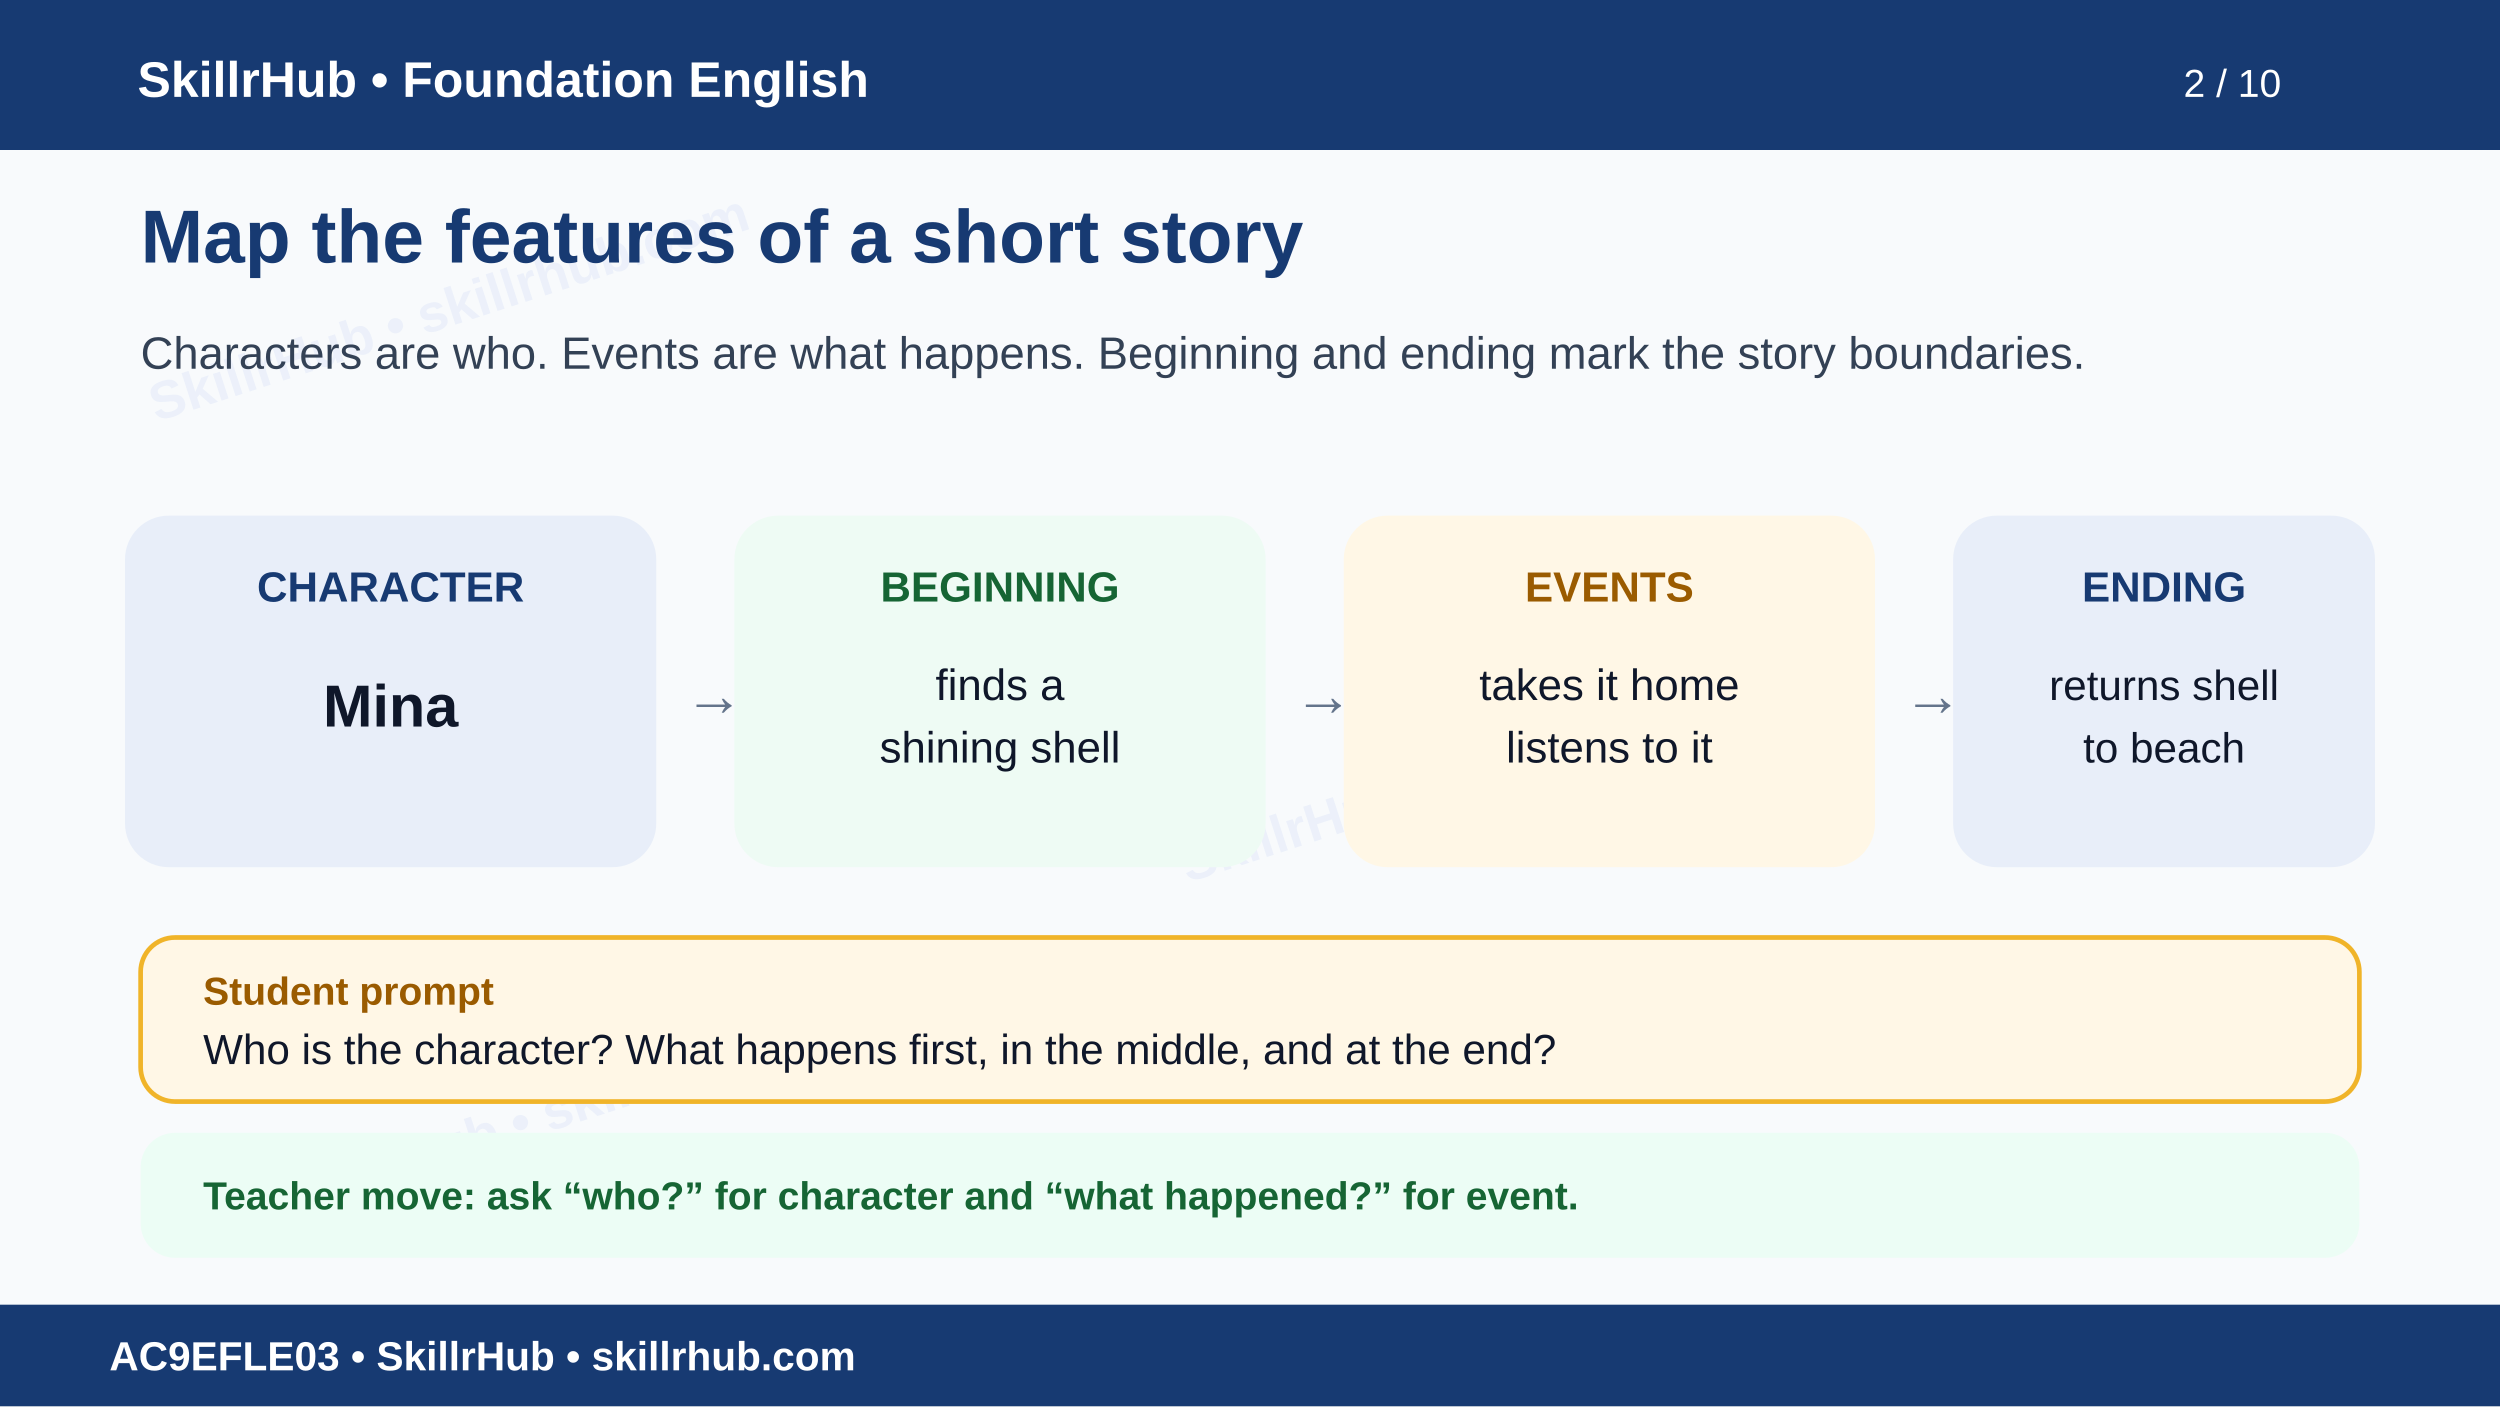
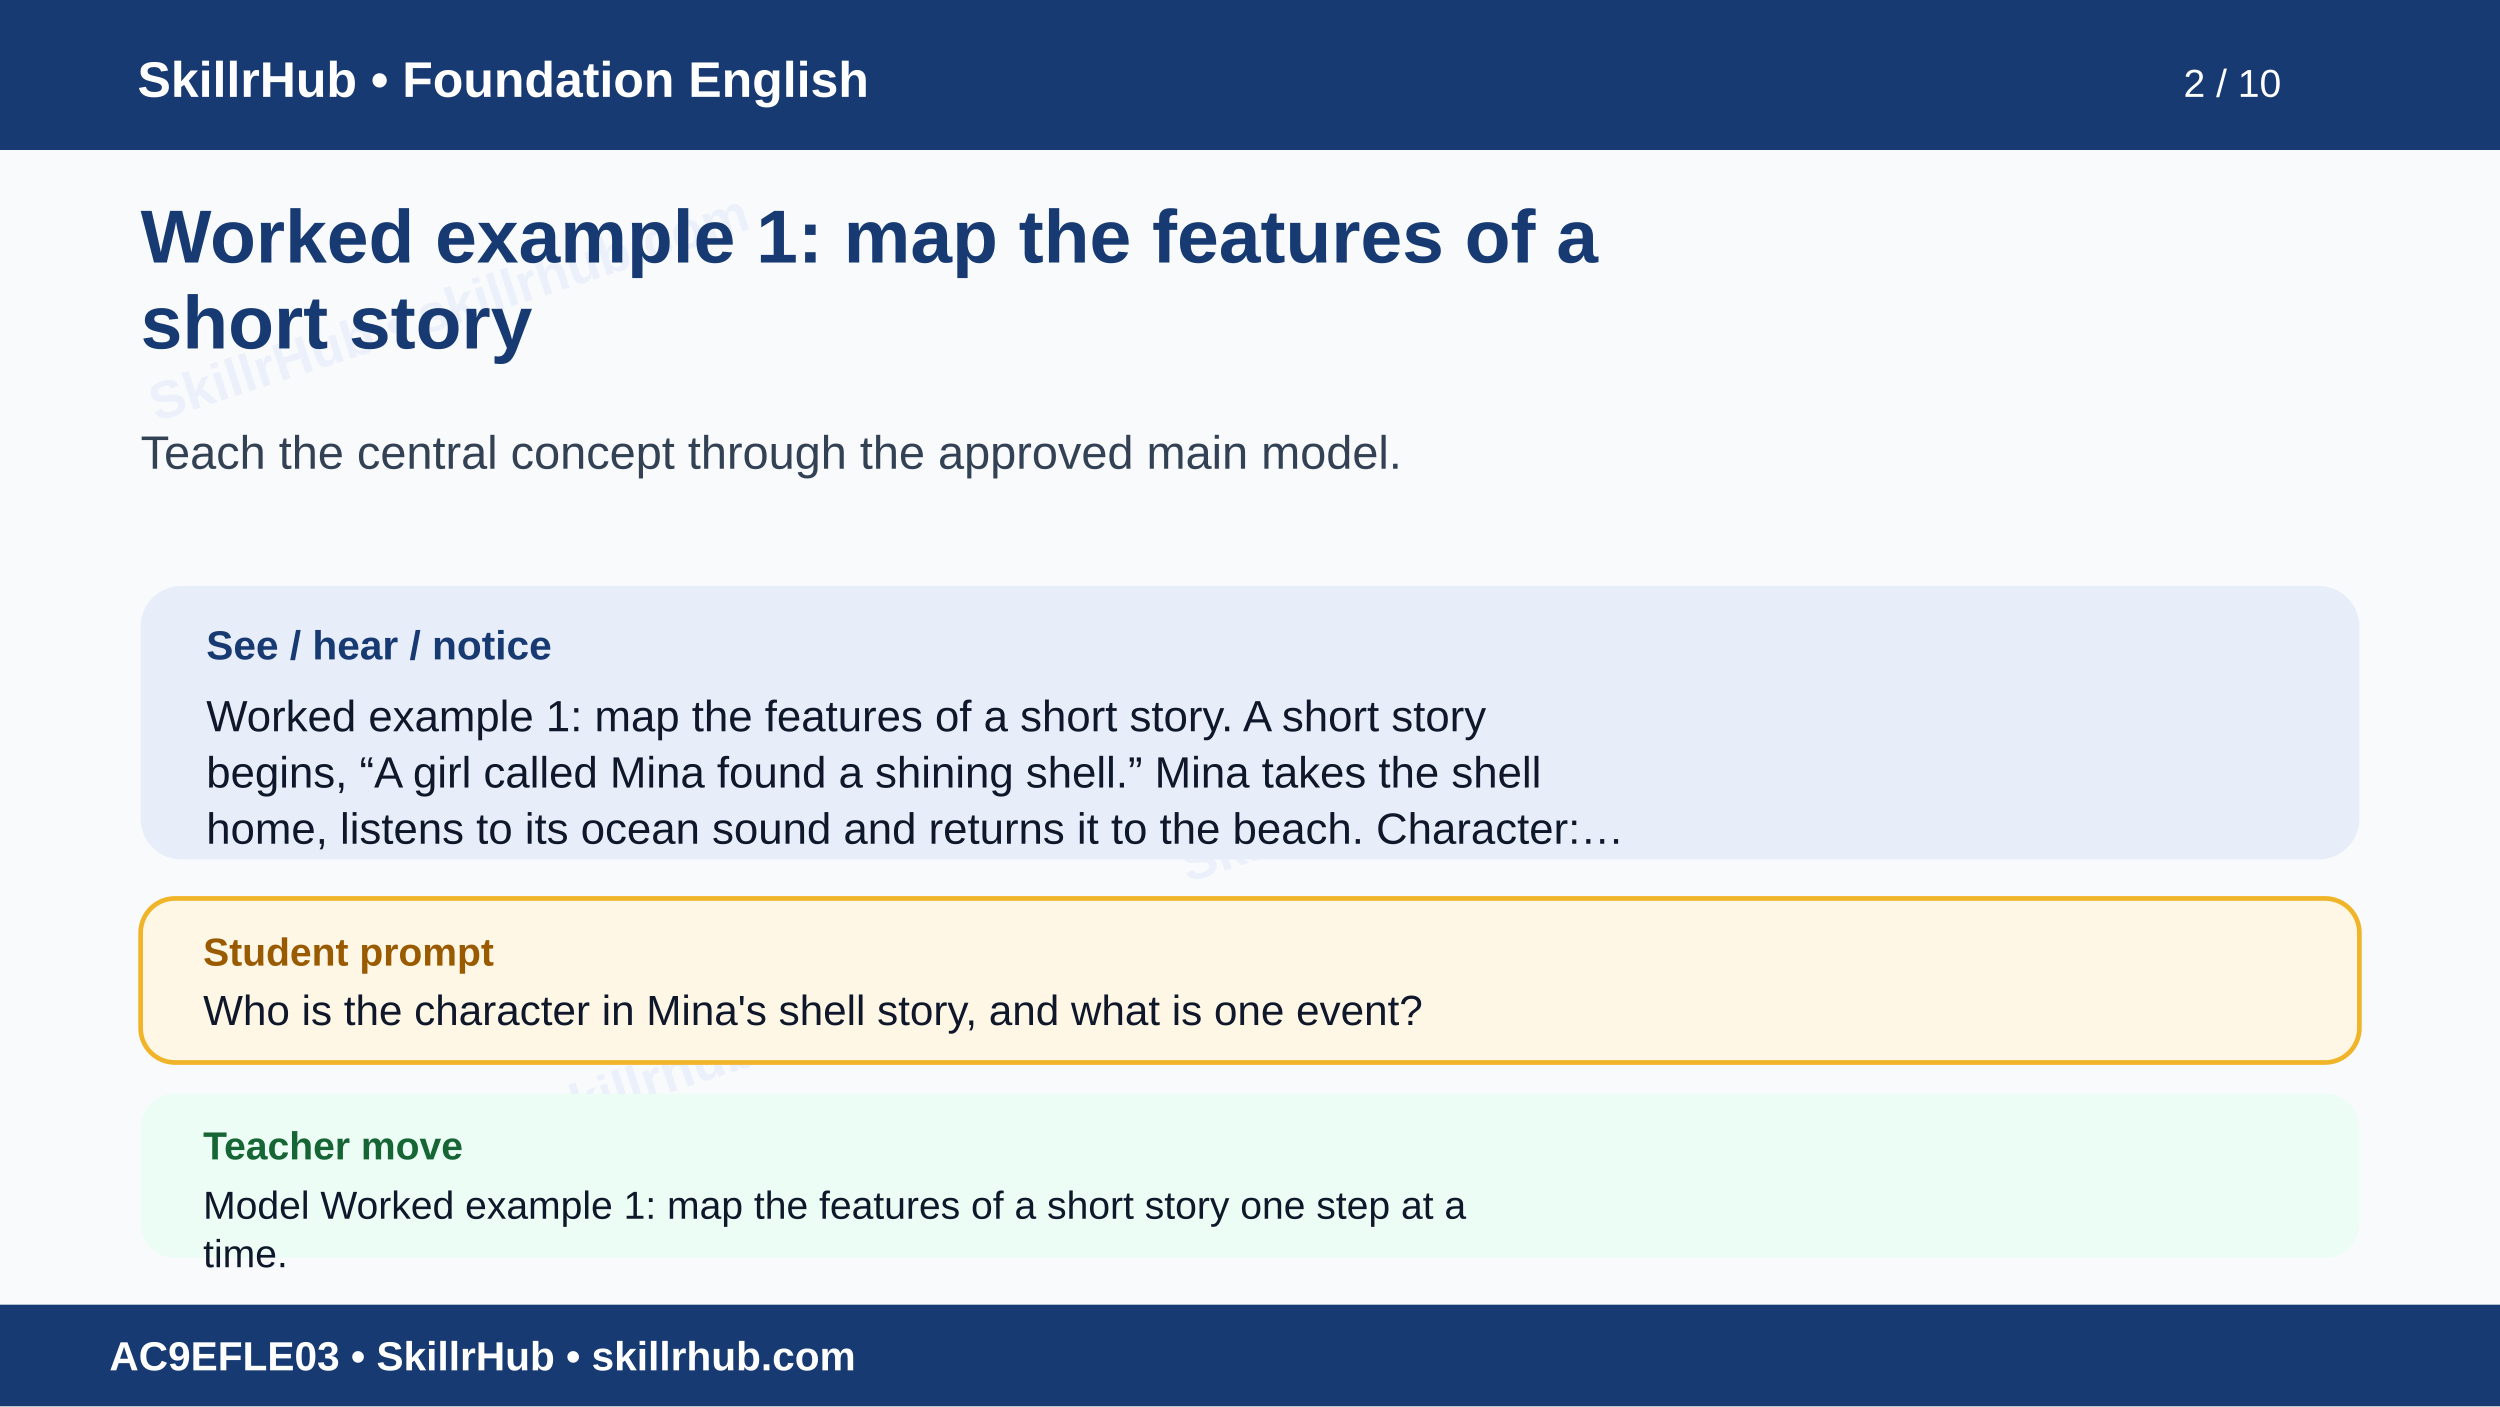
<svg xmlns="http://www.w3.org/2000/svg" width="1600" height="900" viewBox="0 0 1600 900" role="img" aria-labelledby="t d">
  <rect width="1600" height="900" fill="#f8fafc" />
  <g opacity=".055" fill="#1d4ed8" font-family="Arial" font-size="34" font-weight="700">
    <text x="100" y="270" transform="rotate(-18 100 270)">SkillrHub • skillrhub.com</text>
    <text x="760" y="565" transform="rotate(-18 760 565)">SkillrHub • skillrhub.com</text>
    <text x="180" y="780" transform="rotate(-18 180 780)">SkillrHub • skillrhub.com</text>
  </g>
  <rect width="1600" height="96" fill="#173a72" />
  <text x="88" y="62" fill="#fff" font-family="Arial" font-size="32" font-weight="700">SkillrHub • Foundation English</text>
  <text x="1460" y="62" text-anchor="end" fill="#fff" font-family="Arial" font-size="25">2 / 10</text>
-   <text x="90" y="168" fill="#173a72" font-family="Arial" font-size="48" font-weight="700">Map the features of a short story</text>
-   <text x="90" y="236" fill="#334155" font-family="Arial" font-size="29">Characters are who. Events are what happens. Beginning and ending mark the story boundaries.</text>
-   <g font-family="Arial">
-     <rect x="80" y="330" width="340" height="225" rx="28" fill="#e8eef9" />
-     <text x="250" y="385" text-anchor="middle" fill="#173a72" font-size="27" font-weight="700">CHARACTER</text>
-     <text x="250" y="465" text-anchor="middle" fill="#0f172a" font-size="38" font-weight="700">Mina</text>
-     <rect x="470" y="330" width="340" height="225" rx="28" fill="#eefbf4" />
-     <text x="640" y="385" text-anchor="middle" fill="#166534" font-size="27" font-weight="700">BEGINNING</text>
-     <text x="640" y="448" text-anchor="middle" fill="#0f172a" font-size="28">finds a</text>
-     <text x="640" y="488" text-anchor="middle" fill="#0f172a" font-size="28">shining shell</text>
-     <rect x="860" y="330" width="340" height="225" rx="28" fill="#fff7e6" />
-     <text x="1030" y="385" text-anchor="middle" fill="#9a5b00" font-size="27" font-weight="700">EVENTS</text>
-     <text x="1030" y="448" text-anchor="middle" fill="#0f172a" font-size="28">takes it home</text>
-     <text x="1030" y="488" text-anchor="middle" fill="#0f172a" font-size="28">listens to it</text>
-     <rect x="1250" y="330" width="270" height="225" rx="28" fill="#e8eef9" />
-     <text x="1385" y="385" text-anchor="middle" fill="#173a72" font-size="27" font-weight="700">ENDING</text>
-     <text x="1385" y="448" text-anchor="middle" fill="#0f172a" font-size="27">returns shell</text>
-     <text x="1385" y="488" text-anchor="middle" fill="#0f172a" font-size="27">to beach</text>
-     <text x="438" y="458" fill="#64748b" font-size="38">→</text>
-     <text x="828" y="458" fill="#64748b" font-size="38">→</text>
-     <text x="1218" y="458" fill="#64748b" font-size="38">→</text>
-   </g>
-   <rect x="90" y="600" width="1420" height="105" rx="22" fill="#fff7e6" stroke="#f0b429" stroke-width="3" />
-   <text x="130" y="643" fill="#9a5b00" font-family="Arial" font-size="25" font-weight="700">Student prompt</text>
-   <text x="130" y="681" fill="#0f172a" font-family="Arial" font-size="27">Who is the character? What happens first, in the middle, and at the end?</text>
-   <rect x="90" y="725" width="1420" height="80" rx="22" fill="#ecfdf5" />
-   <text x="130" y="774" fill="#166534" font-family="Arial" font-size="25" font-weight="700">Teacher move: ask “who?” for character and “what happened?” for event.</text>
+   <text x="90" y="168" fill="#173a72" font-family="Arial,Helvetica,sans-serif" font-size="48" font-weight="700">Worked example 1: map the features of a</text>
+   <text x="90" y="223" fill="#173a72" font-family="Arial,Helvetica,sans-serif" font-size="48" font-weight="700">short story</text>
+   <text x="90" y="300" fill="#334155" font-family="Arial,Helvetica,sans-serif" font-size="30" font-weight="400">Teach the central concept through the approved main model.</text>
+   <rect x="90" y="375" width="1420" height="175" rx="26" fill="#e8eef9" />
+   <text x="132" y="422" fill="#173a72" font-family="Arial" font-size="26" font-weight="700">See / hear / notice</text>
+   <text x="132" y="468" fill="#0f172a" font-family="Arial,Helvetica,sans-serif" font-size="28" font-weight="400">Worked example 1: map the features of a short story. A short story</text>
+   <text x="132" y="504" fill="#0f172a" font-family="Arial,Helvetica,sans-serif" font-size="28" font-weight="400">begins, “A girl called Mina found a shining shell.” Mina takes the shell</text>
+   <text x="132" y="540" fill="#0f172a" font-family="Arial,Helvetica,sans-serif" font-size="28" font-weight="400">home, listens to its ocean sound and returns it to the beach. Character:…</text>
+   <rect x="90" y="575" width="1420" height="105" rx="22" fill="#fff7e6" stroke="#f0b429" stroke-width="3" />
+   <text x="130" y="618" fill="#9a5b00" font-family="Arial" font-size="25" font-weight="700">Student prompt</text>
+   <text x="130" y="656" fill="#0f172a" font-family="Arial,Helvetica,sans-serif" font-size="27" font-weight="400">Who is the character in Mina's shell story, and what is one event?</text>
+   <rect x="90" y="700" width="1420" height="105" rx="22" fill="#ecfdf5" />
+   <text x="130" y="742" fill="#166534" font-family="Arial" font-size="25" font-weight="700">Teacher move</text>
+   <text x="130" y="780" fill="#0f172a" font-family="Arial,Helvetica,sans-serif" font-size="25" font-weight="400">Model Worked example 1: map the features of a short story one step at a</text>
+   <text x="130" y="811" fill="#0f172a" font-family="Arial,Helvetica,sans-serif" font-size="25" font-weight="400">time.</text>
  <rect y="835" width="1600" height="65" fill="#173a72" />
  <text x="70" y="877" fill="#fff" font-family="Arial" font-size="26" font-weight="700">AC9EFLE03 • SkillrHub • skillrhub.com</text>
</svg>
